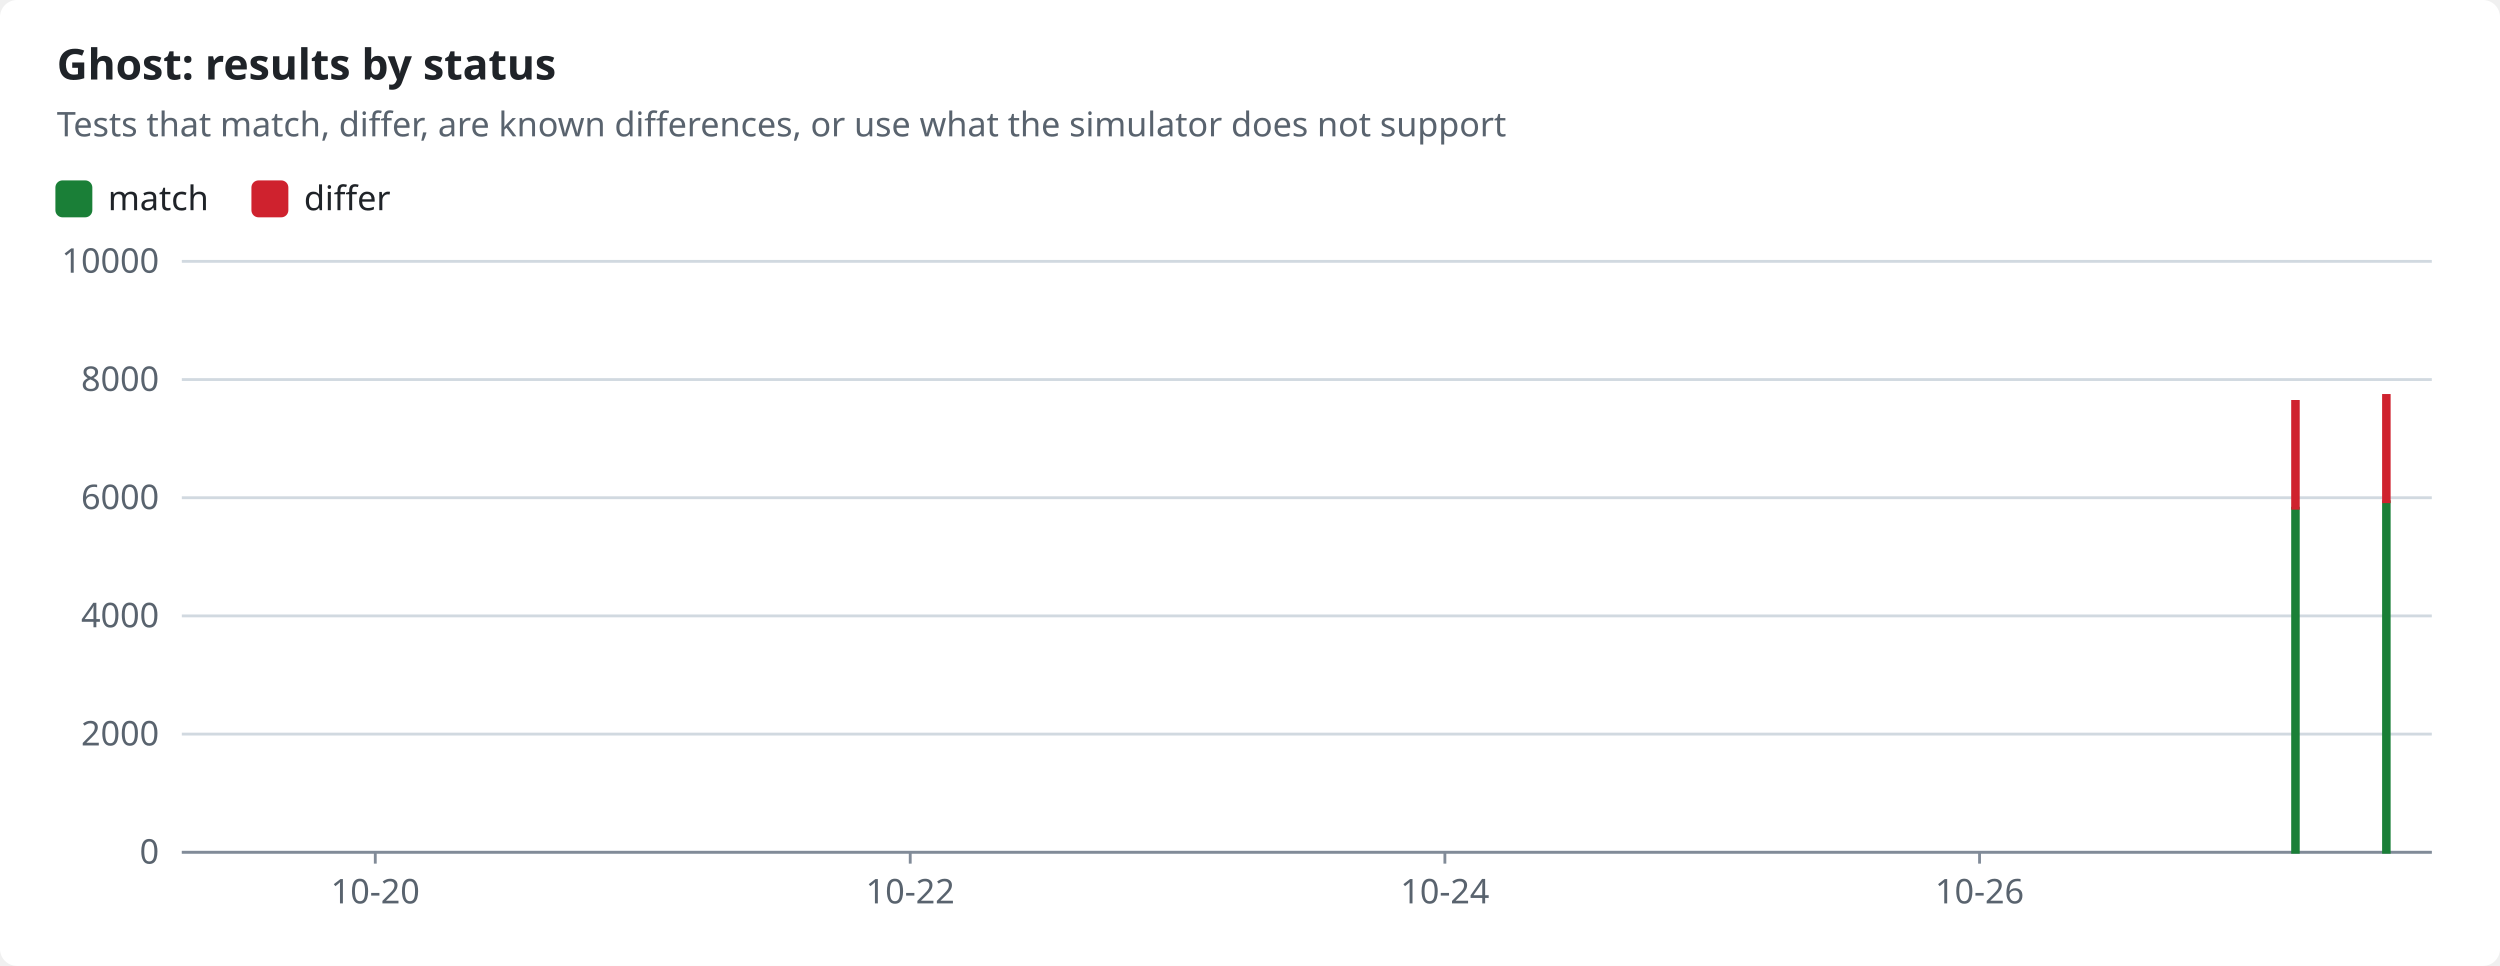
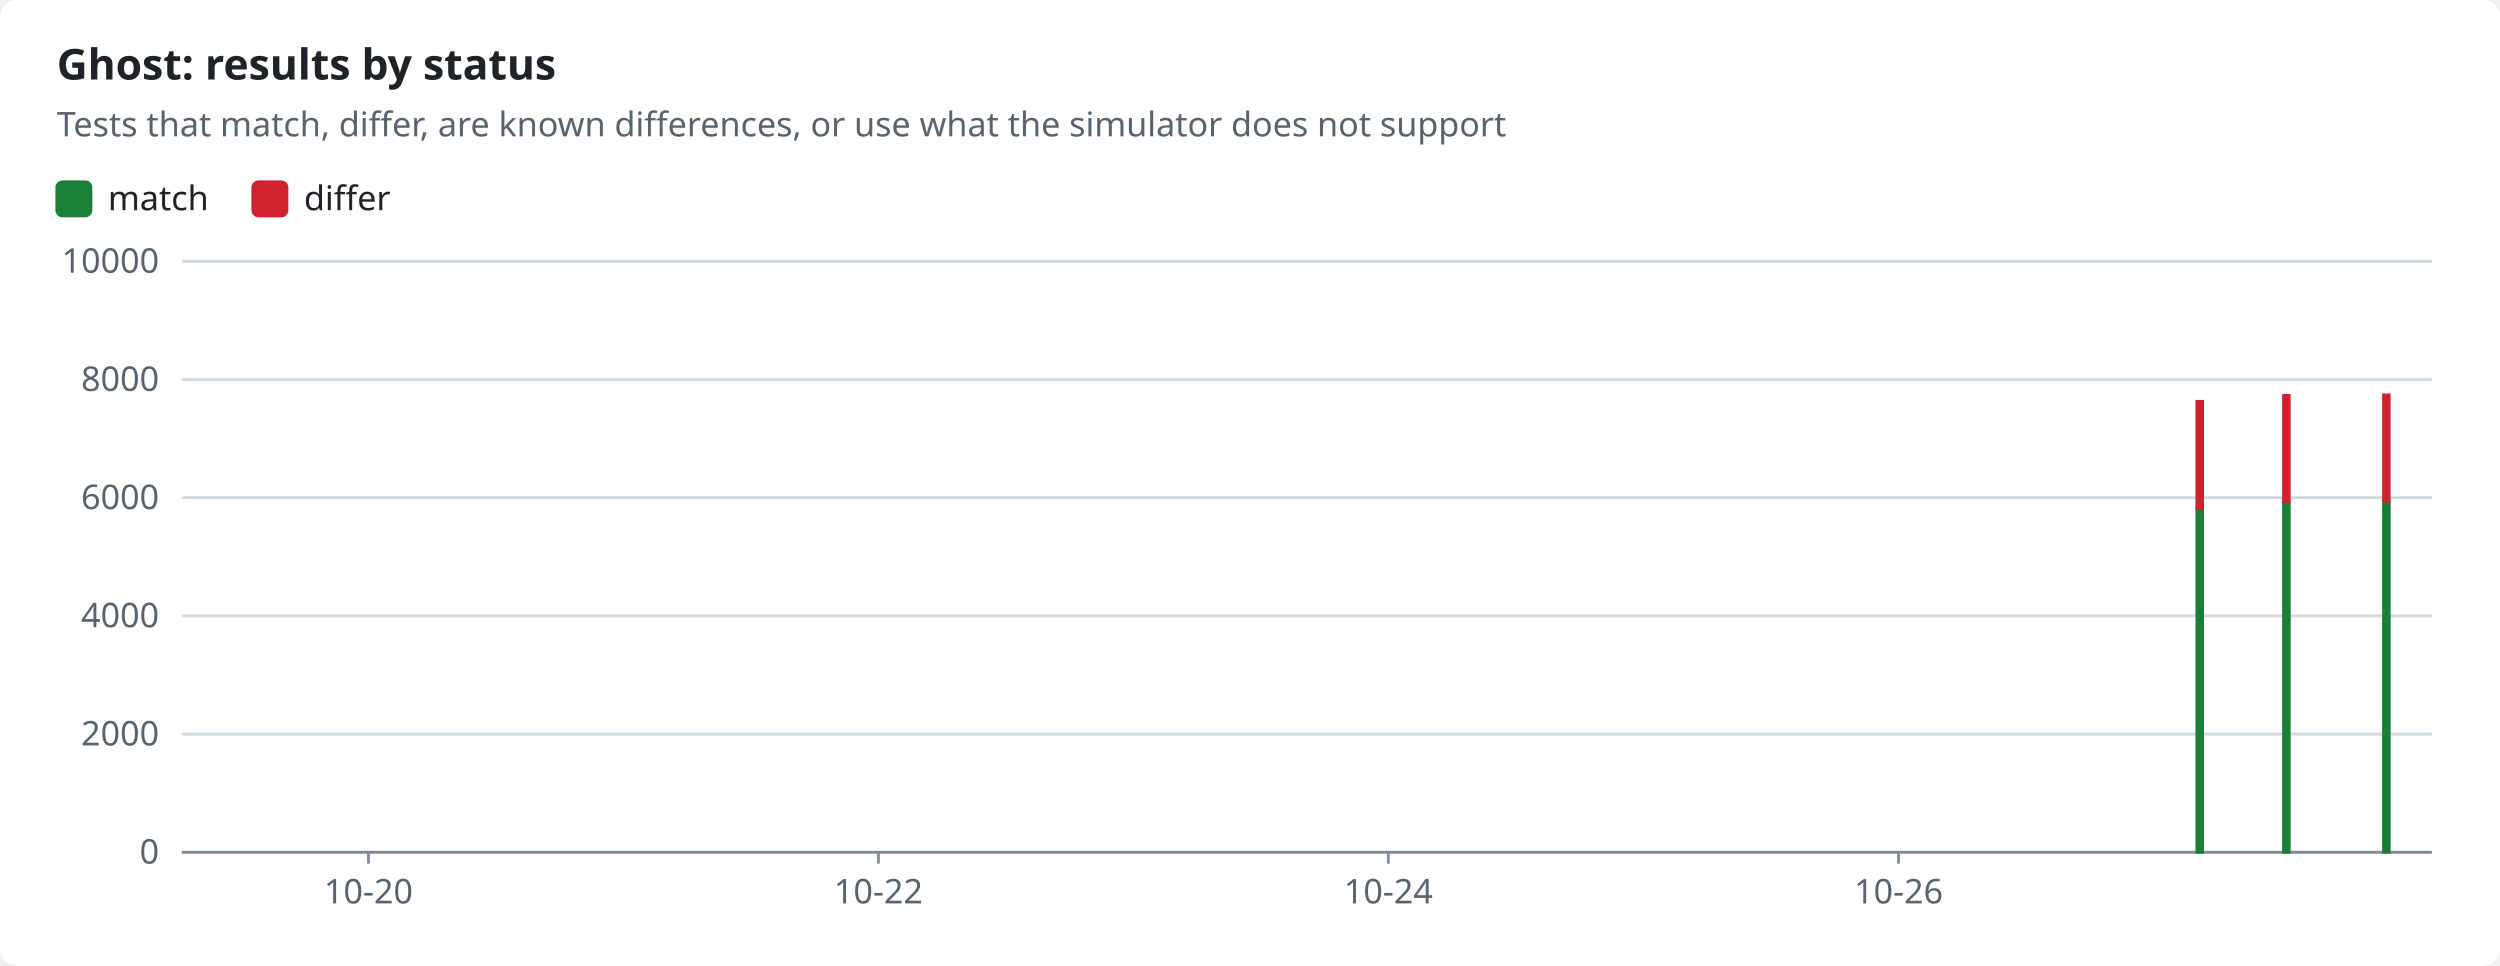
<svg xmlns="http://www.w3.org/2000/svg" width="880" height="340" viewBox="0 0 880 340" role="img">
  <style>text{font-family:-apple-system,BlinkMacSystemFont,"Segoe UI","Noto Sans",Helvetica,Arial,sans-serif;font-size:12px;fill:#1f2328;stroke:none}.bg{fill:#ffffff}.muted{fill:#59636e}.title{font-size:15px;font-weight:600}.grid{stroke:#d1d9e0;stroke-width:1}.axis{stroke:#818b98;stroke-width:1}.line{fill:none;stroke-width:2}.dashed{stroke-dasharray:5 4}.c-pass{stroke:#1a7f37;fill:#1a7f37}.c-fail{stroke:#cf222e;fill:#cf222e}.c-known{stroke:#8c959f;fill:#8c959f}.c-unsupported{stroke:#bf8700;fill:#bf8700}.line{fill:none}.mk{fill:none;stroke-width:1.6}@media (prefers-color-scheme:dark){text{fill:#f0f6fc}.bg{fill:#0d1117}.muted{fill:#9198a1}.grid{stroke:#3d444d}.axis{stroke:#656c76}.c-pass{stroke:#3fb950;fill:#3fb950}.c-fail{stroke:#f85149;fill:#f85149}.c-known{stroke:#6e7681;fill:#6e7681}.c-unsupported{stroke:#d29922;fill:#d29922}.line{fill:none}.mk{fill:none;stroke-width:1.6}}</style>
  <rect class="bg" width="880" height="340" rx="6" />
  <text x="20.0" y="28.0" class="title" text-anchor="start">Ghost: results by status</text>
  <text x="20.0" y="48.0" class="muted" text-anchor="start">Tests that match, differ, are known differences, or use what the simulator does not support</text>
  <rect class="c-pass" x="20" y="64" width="12" height="12" rx="2" />
  <text x="38.0" y="74.0" text-anchor="start">match</text>
  <rect class="c-fail" x="89.0" y="64" width="12" height="12" rx="2" />
  <text x="107.0" y="74.0" text-anchor="start">differ</text>
  <line class="grid" x1="64" x2="856" y1="300.0" y2="300.0" />
  <text x="56.0" y="304.0" class="muted" text-anchor="end">0</text>
  <line class="grid" x1="64" x2="856" y1="258.4" y2="258.4" />
  <text x="56.0" y="262.4" class="muted" text-anchor="end">2000</text>
  <line class="grid" x1="64" x2="856" y1="216.8" y2="216.8" />
  <text x="56.0" y="220.8" class="muted" text-anchor="end">4000</text>
  <line class="grid" x1="64" x2="856" y1="175.2" y2="175.2" />
  <text x="56.0" y="179.2" class="muted" text-anchor="end">6000</text>
  <line class="grid" x1="64" x2="856" y1="133.6" y2="133.6" />
  <text x="56.0" y="137.6" class="muted" text-anchor="end">8000</text>
  <line class="grid" x1="64" x2="856" y1="92.0" y2="92.0" />
  <text x="56.0" y="96.0" class="muted" text-anchor="end">10000</text>
  <line class="axis" x1="64" x2="856" y1="300" y2="300" />
-   <line class="axis" x1="132.1" x2="132.1" y1="300" y2="304" />
-   <text x="132.1" y="318.0" class="muted" text-anchor="middle">10-20</text>
-   <line class="axis" x1="320.4" x2="320.4" y1="300" y2="304" />
-   <text x="320.4" y="318.0" class="muted" text-anchor="middle">10-22</text>
-   <line class="axis" x1="508.6" x2="508.6" y1="300" y2="304" />
-   <text x="508.6" y="318.0" class="muted" text-anchor="middle">10-24</text>
-   <line class="axis" x1="696.8" x2="696.8" y1="300" y2="304" />
-   <text x="696.8" y="318.0" class="muted" text-anchor="middle">10-26</text>
-   <rect class="c-pass" x="807.0" y="178.9" width="2.0" height="121.1" />
-   <rect class="c-fail" x="807.0" y="141.3" width="2.0" height="37.6" />
-   <rect class="c-pass" x="839.0" y="176.6" width="2.0" height="123.4" />
-   <rect class="c-fail" x="839.0" y="139.2" width="2.0" height="37.4" />
+   <line class="axis" x1="129.7" x2="129.7" y1="300" y2="304" />
+   <text x="129.7" y="318.0" class="muted" text-anchor="middle">10-20</text>
+   <line class="axis" x1="309.2" x2="309.2" y1="300" y2="304" />
+   <text x="309.2" y="318.0" class="muted" text-anchor="middle">10-22</text>
+   <line class="axis" x1="488.7" x2="488.7" y1="300" y2="304" />
+   <text x="488.7" y="318.0" class="muted" text-anchor="middle">10-24</text>
+   <line class="axis" x1="668.3" x2="668.3" y1="300" y2="304" />
+   <text x="668.3" y="318.0" class="muted" text-anchor="middle">10-26</text>
+   <rect class="c-pass" x="773.3" y="178.9" width="2.0" height="121.1" />
+   <rect class="c-fail" x="773.3" y="141.3" width="2.0" height="37.6" />
+   <rect class="c-pass" x="803.8" y="176.6" width="2.0" height="123.4" />
+   <rect class="c-fail" x="803.8" y="139.2" width="2.0" height="37.4" />
+   <rect class="c-pass" x="839.0" y="176.4" width="2.0" height="123.6" />
+   <rect class="c-fail" x="839.0" y="139.0" width="2.0" height="37.4" />
</svg>
